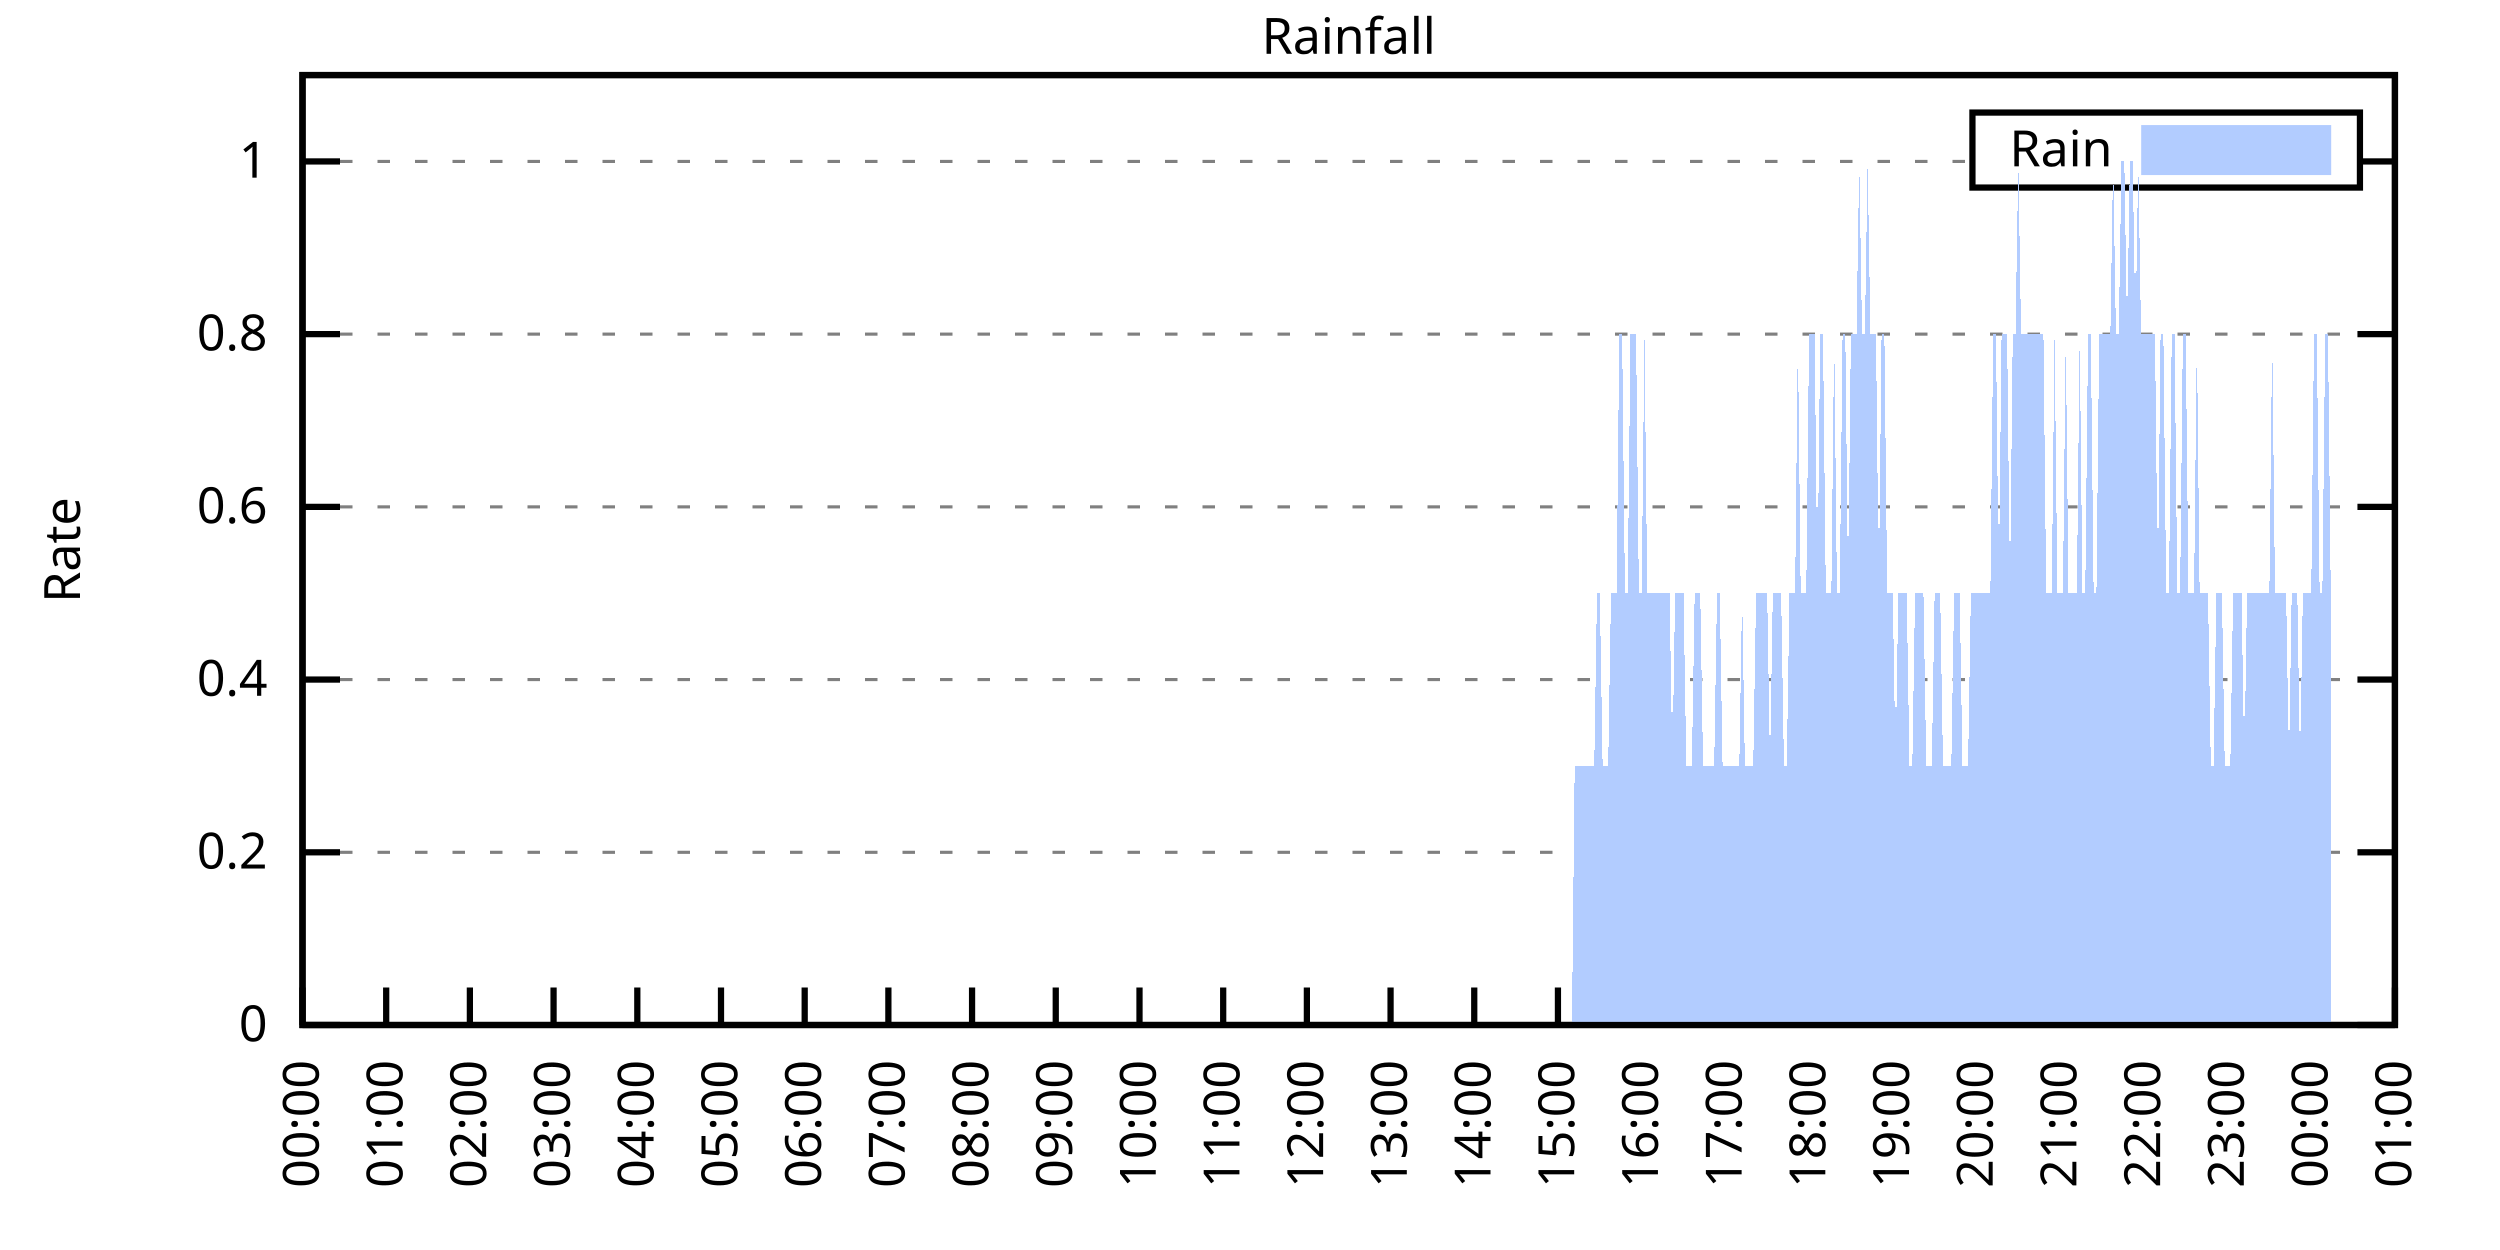
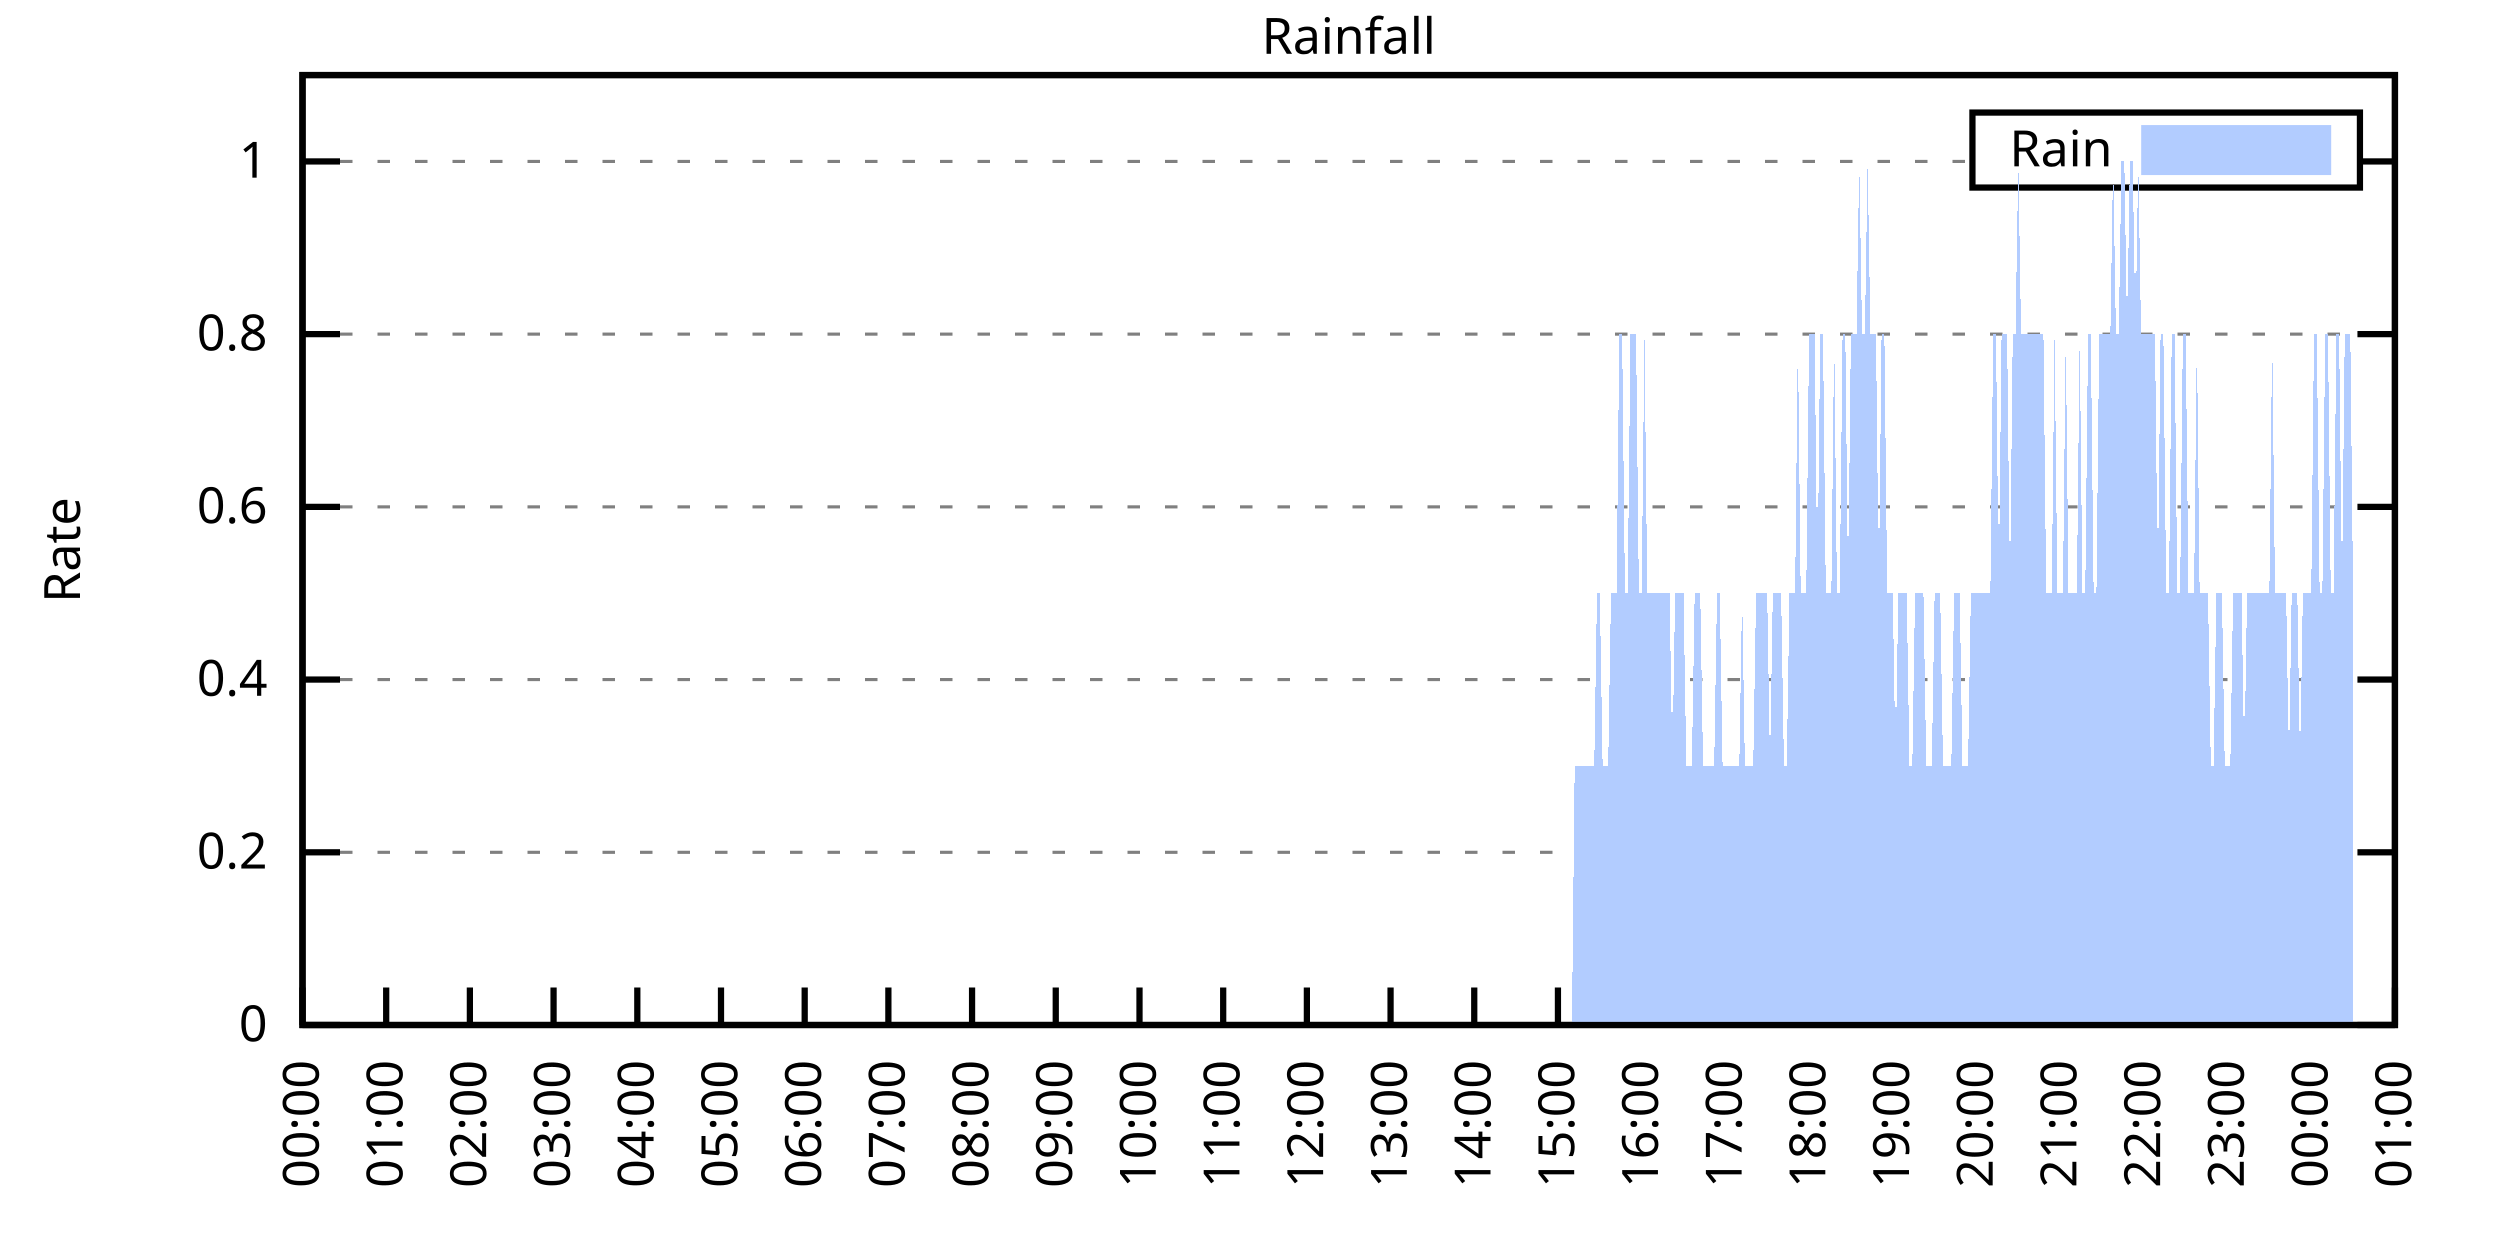
<svg xmlns="http://www.w3.org/2000/svg" xmlns:xlink="http://www.w3.org/1999/xlink" width="400" height="200" viewBox="0 0 400 200">
  <g id="gnuplot_canvas">
    <rect x="0" y="0" width="400" height="200" fill="none" />
    <defs>
      <circle id="gpDot" r="0.5" stroke-width="0.5" stroke="currentColor" />
      <path id="gpPt0" stroke-width="0.333" stroke="currentColor" d="M-1,0 h2 M0,-1 v2" />
      <path id="gpPt1" stroke-width="0.333" stroke="currentColor" d="M-1,-1 L1,1 M1,-1 L-1,1" />
      <path id="gpPt2" stroke-width="0.333" stroke="currentColor" d="M-1,0 L1,0 M0,-1 L0,1 M-1,-1 L1,1 M-1,1 L1,-1" />
      <rect id="gpPt3" stroke-width="0.333" stroke="currentColor" x="-1" y="-1" width="2" height="2" />
      <rect id="gpPt4" stroke-width="0.333" stroke="currentColor" fill="currentColor" x="-1" y="-1" width="2" height="2" />
      <circle id="gpPt5" stroke-width="0.333" stroke="currentColor" cx="0" cy="0" r="1" />
      <use xlink:href="#gpPt5" id="gpPt6" fill="currentColor" stroke="none" />
      <path id="gpPt7" stroke-width="0.333" stroke="currentColor" d="M0,-1.33 L-1.33,0.67 L1.33,0.67 z" />
      <use xlink:href="#gpPt7" id="gpPt8" fill="currentColor" stroke="none" />
      <use xlink:href="#gpPt7" id="gpPt9" stroke="currentColor" transform="rotate(180)" />
      <use xlink:href="#gpPt9" id="gpPt10" fill="currentColor" stroke="none" />
      <use xlink:href="#gpPt3" id="gpPt11" stroke="currentColor" transform="rotate(45)" />
      <use xlink:href="#gpPt11" id="gpPt12" fill="currentColor" stroke="none" />
      <path id="gpPt13" stroke-width="0.333" stroke="currentColor" d="M0,1.330 L1.265,0.411 L0.782,-1.067 L-0.782,-1.076 L-1.265,0.411 z" />
      <use xlink:href="#gpPt13" id="gpPt14" fill="currentColor" stroke="none" />
      <filter id="textbox" filterUnits="objectBoundingBox" x="0" y="0" height="1" width="1">
        <feFlood flood-color="white" flood-opacity="1" result="bgnd" />
        <feComposite in="SourceGraphic" in2="bgnd" operator="atop" />
      </filter>
      <filter id="greybox" filterUnits="objectBoundingBox" x="0" y="0" height="1" width="1">
        <feFlood flood-color="lightgrey" flood-opacity="1" result="grey" />
        <feComposite in="SourceGraphic" in2="grey" operator="atop" />
      </filter>
    </defs>
    <g fill="none" color="white" stroke="currentColor" stroke-width="1.00" stroke-linecap="butt" stroke-linejoin="miter">
</g>
    <g fill="none" color="black" stroke="currentColor" stroke-width="1.00" stroke-linecap="butt" stroke-linejoin="miter">
      <g stroke="none" shape-rendering="crispEdges">
        <polygon fill="rgb(255, 255, 255)" points="48.40,164.00 383.18,164.00 383.18,12.02 48.40,12.02 " />
      </g>
    </g>
    <g fill="none" color="black" stroke="currentColor" stroke-width="1.00" stroke-linecap="butt" stroke-linejoin="miter">
</g>
    <g fill="none" color="black" stroke="black" stroke-width="0.50" stroke-linecap="butt" stroke-linejoin="miter">
</g>
    <g fill="none" color="gray" stroke="currentColor" stroke-width="0.50" stroke-linecap="butt" stroke-linejoin="miter">
      <path stroke="gray" stroke-dasharray="2,4" class="gridline" d="M48.40,164.00 L383.19,164.00  " />
    </g>
    <g fill="none" color="gray" stroke="gray" stroke-width="1.00" stroke-linecap="butt" stroke-linejoin="miter">
</g>
    <g fill="none" color="black" stroke="currentColor" stroke-width="1.00" stroke-linecap="butt" stroke-linejoin="miter">
      <path stroke="black" d="M48.40,164.00 L54.40,164.00 M383.19,164.00 L377.19,164.00  " />
      <g transform="translate(42.80,166.60)" stroke="none" fill="black" font-family="Sans" font-size="8.00" text-anchor="end">
        <text>
          <tspan font-family="Sans"> 0</tspan>
        </text>
      </g>
    </g>
    <g fill="none" color="black" stroke="currentColor" stroke-width="1.00" stroke-linecap="butt" stroke-linejoin="miter">
</g>
    <g fill="none" color="black" stroke="black" stroke-width="0.50" stroke-linecap="butt" stroke-linejoin="miter">
</g>
    <g fill="none" color="gray" stroke="currentColor" stroke-width="0.50" stroke-linecap="butt" stroke-linejoin="miter">
      <path stroke="gray" stroke-dasharray="2,4" class="gridline" d="M48.40,136.37 L383.19,136.37  " />
    </g>
    <g fill="none" color="gray" stroke="gray" stroke-width="1.00" stroke-linecap="butt" stroke-linejoin="miter">
</g>
    <g fill="none" color="black" stroke="currentColor" stroke-width="1.00" stroke-linecap="butt" stroke-linejoin="miter">
      <path stroke="black" d="M48.40,136.37 L54.40,136.37 M383.19,136.37 L377.19,136.37  " />
      <g transform="translate(42.80,138.97)" stroke="none" fill="black" font-family="Sans" font-size="8.00" text-anchor="end">
        <text>
          <tspan font-family="Sans"> 0.2</tspan>
        </text>
      </g>
    </g>
    <g fill="none" color="black" stroke="currentColor" stroke-width="1.00" stroke-linecap="butt" stroke-linejoin="miter">
</g>
    <g fill="none" color="black" stroke="black" stroke-width="0.50" stroke-linecap="butt" stroke-linejoin="miter">
</g>
    <g fill="none" color="gray" stroke="currentColor" stroke-width="0.50" stroke-linecap="butt" stroke-linejoin="miter">
      <path stroke="gray" stroke-dasharray="2,4" class="gridline" d="M48.40,108.73 L383.19,108.73  " />
    </g>
    <g fill="none" color="gray" stroke="gray" stroke-width="1.00" stroke-linecap="butt" stroke-linejoin="miter">
</g>
    <g fill="none" color="black" stroke="currentColor" stroke-width="1.00" stroke-linecap="butt" stroke-linejoin="miter">
      <path stroke="black" d="M48.40,108.73 L54.40,108.73 M383.19,108.73 L377.19,108.73  " />
      <g transform="translate(42.80,111.33)" stroke="none" fill="black" font-family="Sans" font-size="8.00" text-anchor="end">
        <text>
          <tspan font-family="Sans"> 0.4</tspan>
        </text>
      </g>
    </g>
    <g fill="none" color="black" stroke="currentColor" stroke-width="1.00" stroke-linecap="butt" stroke-linejoin="miter">
</g>
    <g fill="none" color="black" stroke="black" stroke-width="0.50" stroke-linecap="butt" stroke-linejoin="miter">
</g>
    <g fill="none" color="gray" stroke="currentColor" stroke-width="0.50" stroke-linecap="butt" stroke-linejoin="miter">
      <path stroke="gray" stroke-dasharray="2,4" class="gridline" d="M48.40,81.10 L383.19,81.10  " />
    </g>
    <g fill="none" color="gray" stroke="gray" stroke-width="1.00" stroke-linecap="butt" stroke-linejoin="miter">
</g>
    <g fill="none" color="black" stroke="currentColor" stroke-width="1.00" stroke-linecap="butt" stroke-linejoin="miter">
      <path stroke="black" d="M48.40,81.10 L54.40,81.10 M383.19,81.10 L377.19,81.10  " />
      <g transform="translate(42.80,83.70)" stroke="none" fill="black" font-family="Sans" font-size="8.00" text-anchor="end">
        <text>
          <tspan font-family="Sans"> 0.6</tspan>
        </text>
      </g>
    </g>
    <g fill="none" color="black" stroke="currentColor" stroke-width="1.00" stroke-linecap="butt" stroke-linejoin="miter">
</g>
    <g fill="none" color="black" stroke="black" stroke-width="0.50" stroke-linecap="butt" stroke-linejoin="miter">
</g>
    <g fill="none" color="gray" stroke="currentColor" stroke-width="0.50" stroke-linecap="butt" stroke-linejoin="miter">
      <path stroke="gray" stroke-dasharray="2,4" class="gridline" d="M48.40,53.46 L383.19,53.46  " />
    </g>
    <g fill="none" color="gray" stroke="gray" stroke-width="1.00" stroke-linecap="butt" stroke-linejoin="miter">
</g>
    <g fill="none" color="black" stroke="currentColor" stroke-width="1.00" stroke-linecap="butt" stroke-linejoin="miter">
      <path stroke="black" d="M48.40,53.46 L54.40,53.46 M383.19,53.46 L377.19,53.46  " />
      <g transform="translate(42.80,56.06)" stroke="none" fill="black" font-family="Sans" font-size="8.00" text-anchor="end">
        <text>
          <tspan font-family="Sans"> 0.8</tspan>
        </text>
      </g>
    </g>
    <g fill="none" color="black" stroke="currentColor" stroke-width="1.00" stroke-linecap="butt" stroke-linejoin="miter">
</g>
    <g fill="none" color="black" stroke="black" stroke-width="0.50" stroke-linecap="butt" stroke-linejoin="miter">
</g>
    <g fill="none" color="gray" stroke="currentColor" stroke-width="0.50" stroke-linecap="butt" stroke-linejoin="miter">
      <path stroke="gray" stroke-dasharray="2,4" class="gridline" d="M48.40,25.83 L315.59,25.83 M377.59,25.83 L383.19,25.83  " />
    </g>
    <g fill="none" color="gray" stroke="gray" stroke-width="1.00" stroke-linecap="butt" stroke-linejoin="miter">
</g>
    <g fill="none" color="black" stroke="currentColor" stroke-width="1.00" stroke-linecap="butt" stroke-linejoin="miter">
      <path stroke="black" d="M48.40,25.83 L54.40,25.83 M383.19,25.83 L377.19,25.83  " />
      <g transform="translate(42.80,28.43)" stroke="none" fill="black" font-family="Sans" font-size="8.00" text-anchor="end">
        <text>
          <tspan font-family="Sans"> 1</tspan>
        </text>
      </g>
    </g>
    <g fill="none" color="black" stroke="currentColor" stroke-width="1.00" stroke-linecap="butt" stroke-linejoin="miter">
      <path stroke="black" d="M48.40,164.00 L48.40,158.00  " />
      <g transform="translate(51.00,169.60) rotate(270.00)" stroke="none" fill="black" font-family="Sans" font-size="8.00" text-anchor="end">
        <text>
          <tspan font-family="Sans">00:00</tspan>
        </text>
      </g>
    </g>
    <g fill="none" color="black" stroke="currentColor" stroke-width="1.00" stroke-linecap="butt" stroke-linejoin="miter">
      <path stroke="black" d="M61.79,164.00 L61.79,158.00  " />
      <g transform="translate(64.39,169.60) rotate(270.00)" stroke="none" fill="black" font-family="Sans" font-size="8.00" text-anchor="end">
        <text>
          <tspan font-family="Sans">01:00</tspan>
        </text>
      </g>
    </g>
    <g fill="none" color="black" stroke="currentColor" stroke-width="1.00" stroke-linecap="butt" stroke-linejoin="miter">
      <path stroke="black" d="M75.18,164.00 L75.18,158.00  " />
      <g transform="translate(77.78,169.60) rotate(270.00)" stroke="none" fill="black" font-family="Sans" font-size="8.00" text-anchor="end">
        <text>
          <tspan font-family="Sans">02:00</tspan>
        </text>
      </g>
    </g>
    <g fill="none" color="black" stroke="currentColor" stroke-width="1.00" stroke-linecap="butt" stroke-linejoin="miter">
      <path stroke="black" d="M88.57,164.00 L88.57,158.00  " />
      <g transform="translate(91.17,169.60) rotate(270.00)" stroke="none" fill="black" font-family="Sans" font-size="8.00" text-anchor="end">
        <text>
          <tspan font-family="Sans">03:00</tspan>
        </text>
      </g>
    </g>
    <g fill="none" color="black" stroke="currentColor" stroke-width="1.00" stroke-linecap="butt" stroke-linejoin="miter">
      <path stroke="black" d="M101.97,164.00 L101.97,158.00  " />
      <g transform="translate(104.57,169.60) rotate(270.00)" stroke="none" fill="black" font-family="Sans" font-size="8.00" text-anchor="end">
        <text>
          <tspan font-family="Sans">04:00</tspan>
        </text>
      </g>
    </g>
    <g fill="none" color="black" stroke="currentColor" stroke-width="1.00" stroke-linecap="butt" stroke-linejoin="miter">
      <path stroke="black" d="M115.36,164.00 L115.36,158.00  " />
      <g transform="translate(117.96,169.60) rotate(270.00)" stroke="none" fill="black" font-family="Sans" font-size="8.00" text-anchor="end">
        <text>
          <tspan font-family="Sans">05:00</tspan>
        </text>
      </g>
    </g>
    <g fill="none" color="black" stroke="currentColor" stroke-width="1.00" stroke-linecap="butt" stroke-linejoin="miter">
      <path stroke="black" d="M128.75,164.00 L128.75,158.00  " />
      <g transform="translate(131.35,169.60) rotate(270.00)" stroke="none" fill="black" font-family="Sans" font-size="8.00" text-anchor="end">
        <text>
          <tspan font-family="Sans">06:00</tspan>
        </text>
      </g>
    </g>
    <g fill="none" color="black" stroke="currentColor" stroke-width="1.00" stroke-linecap="butt" stroke-linejoin="miter">
      <path stroke="black" d="M142.14,164.00 L142.14,158.00  " />
      <g transform="translate(144.74,169.60) rotate(270.00)" stroke="none" fill="black" font-family="Sans" font-size="8.00" text-anchor="end">
        <text>
          <tspan font-family="Sans">07:00</tspan>
        </text>
      </g>
    </g>
    <g fill="none" color="black" stroke="currentColor" stroke-width="1.00" stroke-linecap="butt" stroke-linejoin="miter">
      <path stroke="black" d="M155.53,164.00 L155.53,158.00  " />
      <g transform="translate(158.13,169.60) rotate(270.00)" stroke="none" fill="black" font-family="Sans" font-size="8.00" text-anchor="end">
        <text>
          <tspan font-family="Sans">08:00</tspan>
        </text>
      </g>
    </g>
    <g fill="none" color="black" stroke="currentColor" stroke-width="1.00" stroke-linecap="butt" stroke-linejoin="miter">
      <path stroke="black" d="M168.92,164.00 L168.92,158.00  " />
      <g transform="translate(171.52,169.60) rotate(270.00)" stroke="none" fill="black" font-family="Sans" font-size="8.00" text-anchor="end">
        <text>
          <tspan font-family="Sans">09:00</tspan>
        </text>
      </g>
    </g>
    <g fill="none" color="black" stroke="currentColor" stroke-width="1.00" stroke-linecap="butt" stroke-linejoin="miter">
      <path stroke="black" d="M182.32,164.00 L182.32,158.00  " />
      <g transform="translate(184.92,169.60) rotate(270.00)" stroke="none" fill="black" font-family="Sans" font-size="8.00" text-anchor="end">
        <text>
          <tspan font-family="Sans">10:00</tspan>
        </text>
      </g>
    </g>
    <g fill="none" color="black" stroke="currentColor" stroke-width="1.00" stroke-linecap="butt" stroke-linejoin="miter">
      <path stroke="black" d="M195.71,164.00 L195.71,158.00  " />
      <g transform="translate(198.31,169.60) rotate(270.00)" stroke="none" fill="black" font-family="Sans" font-size="8.00" text-anchor="end">
        <text>
          <tspan font-family="Sans">11:00</tspan>
        </text>
      </g>
    </g>
    <g fill="none" color="black" stroke="currentColor" stroke-width="1.00" stroke-linecap="butt" stroke-linejoin="miter">
      <path stroke="black" d="M209.10,164.00 L209.10,158.00  " />
      <g transform="translate(211.70,169.60) rotate(270.00)" stroke="none" fill="black" font-family="Sans" font-size="8.00" text-anchor="end">
        <text>
          <tspan font-family="Sans">12:00</tspan>
        </text>
      </g>
    </g>
    <g fill="none" color="black" stroke="currentColor" stroke-width="1.00" stroke-linecap="butt" stroke-linejoin="miter">
      <path stroke="black" d="M222.49,164.00 L222.49,158.00  " />
      <g transform="translate(225.09,169.60) rotate(270.00)" stroke="none" fill="black" font-family="Sans" font-size="8.00" text-anchor="end">
        <text>
          <tspan font-family="Sans">13:00</tspan>
        </text>
      </g>
    </g>
    <g fill="none" color="black" stroke="currentColor" stroke-width="1.00" stroke-linecap="butt" stroke-linejoin="miter">
      <path stroke="black" d="M235.88,164.00 L235.88,158.00  " />
      <g transform="translate(238.48,169.60) rotate(270.00)" stroke="none" fill="black" font-family="Sans" font-size="8.00" text-anchor="end">
        <text>
          <tspan font-family="Sans">14:00</tspan>
        </text>
      </g>
    </g>
    <g fill="none" color="black" stroke="currentColor" stroke-width="1.00" stroke-linecap="butt" stroke-linejoin="miter">
      <path stroke="black" d="M249.27,164.00 L249.27,158.00  " />
      <g transform="translate(251.87,169.60) rotate(270.00)" stroke="none" fill="black" font-family="Sans" font-size="8.00" text-anchor="end">
        <text>
          <tspan font-family="Sans">15:00</tspan>
        </text>
      </g>
    </g>
    <g fill="none" color="black" stroke="currentColor" stroke-width="1.00" stroke-linecap="butt" stroke-linejoin="miter">
      <path stroke="black" d="M262.67,164.00 L262.67,158.00  " />
      <g transform="translate(265.27,169.60) rotate(270.00)" stroke="none" fill="black" font-family="Sans" font-size="8.00" text-anchor="end">
        <text>
          <tspan font-family="Sans">16:00</tspan>
        </text>
      </g>
    </g>
    <g fill="none" color="black" stroke="currentColor" stroke-width="1.00" stroke-linecap="butt" stroke-linejoin="miter">
      <path stroke="black" d="M276.06,164.00 L276.06,158.00  " />
      <g transform="translate(278.66,169.60) rotate(270.00)" stroke="none" fill="black" font-family="Sans" font-size="8.00" text-anchor="end">
        <text>
          <tspan font-family="Sans">17:00</tspan>
        </text>
      </g>
    </g>
    <g fill="none" color="black" stroke="currentColor" stroke-width="1.00" stroke-linecap="butt" stroke-linejoin="miter">
      <path stroke="black" d="M289.45,164.00 L289.45,158.00  " />
      <g transform="translate(292.05,169.60) rotate(270.00)" stroke="none" fill="black" font-family="Sans" font-size="8.00" text-anchor="end">
        <text>
          <tspan font-family="Sans">18:00</tspan>
        </text>
      </g>
    </g>
    <g fill="none" color="black" stroke="currentColor" stroke-width="1.00" stroke-linecap="butt" stroke-linejoin="miter">
      <path stroke="black" d="M302.84,164.00 L302.84,158.00  " />
      <g transform="translate(305.44,169.60) rotate(270.00)" stroke="none" fill="black" font-family="Sans" font-size="8.00" text-anchor="end">
        <text>
          <tspan font-family="Sans">19:00</tspan>
        </text>
      </g>
    </g>
    <g fill="none" color="black" stroke="currentColor" stroke-width="1.00" stroke-linecap="butt" stroke-linejoin="miter">
      <path stroke="black" d="M316.23,164.00 L316.23,158.00  " />
      <g transform="translate(318.83,169.60) rotate(270.00)" stroke="none" fill="black" font-family="Sans" font-size="8.00" text-anchor="end">
        <text>
          <tspan font-family="Sans">20:00</tspan>
        </text>
      </g>
    </g>
    <g fill="none" color="black" stroke="currentColor" stroke-width="1.00" stroke-linecap="butt" stroke-linejoin="miter">
      <path stroke="black" d="M329.62,164.00 L329.62,158.00  " />
      <g transform="translate(332.22,169.60) rotate(270.00)" stroke="none" fill="black" font-family="Sans" font-size="8.00" text-anchor="end">
        <text>
          <tspan font-family="Sans">21:00</tspan>
        </text>
      </g>
    </g>
    <g fill="none" color="black" stroke="currentColor" stroke-width="1.00" stroke-linecap="butt" stroke-linejoin="miter">
      <path stroke="black" d="M343.02,164.00 L343.02,158.00  " />
      <g transform="translate(345.62,169.60) rotate(270.00)" stroke="none" fill="black" font-family="Sans" font-size="8.00" text-anchor="end">
        <text>
          <tspan font-family="Sans">22:00</tspan>
        </text>
      </g>
    </g>
    <g fill="none" color="black" stroke="currentColor" stroke-width="1.00" stroke-linecap="butt" stroke-linejoin="miter">
      <path stroke="black" d="M356.41,164.00 L356.41,158.00  " />
      <g transform="translate(359.01,169.60) rotate(270.00)" stroke="none" fill="black" font-family="Sans" font-size="8.00" text-anchor="end">
        <text>
          <tspan font-family="Sans">23:00</tspan>
        </text>
      </g>
    </g>
    <g fill="none" color="black" stroke="currentColor" stroke-width="1.00" stroke-linecap="butt" stroke-linejoin="miter">
      <path stroke="black" d="M369.80,164.00 L369.80,158.00  " />
      <g transform="translate(372.40,169.60) rotate(270.00)" stroke="none" fill="black" font-family="Sans" font-size="8.00" text-anchor="end">
        <text>
          <tspan font-family="Sans">00:00</tspan>
        </text>
      </g>
    </g>
    <g fill="none" color="black" stroke="currentColor" stroke-width="1.00" stroke-linecap="butt" stroke-linejoin="miter">
      <path stroke="black" d="M383.19,164.00 L383.19,158.00  " />
      <g transform="translate(385.79,169.60) rotate(270.00)" stroke="none" fill="black" font-family="Sans" font-size="8.00" text-anchor="end">
        <text>
          <tspan font-family="Sans">01:00</tspan>
        </text>
      </g>
    </g>
    <g fill="none" color="black" stroke="currentColor" stroke-width="1.00" stroke-linecap="butt" stroke-linejoin="miter">
</g>
    <g fill="none" color="black" stroke="currentColor" stroke-width="1.00" stroke-linecap="butt" stroke-linejoin="miter">
      <path stroke="black" d="M48.40,12.01 L48.40,164.00 L383.19,164.00 L383.19,12.01 L48.40,12.01 Z  " />
    </g>
    <g fill="none" color="black" stroke="currentColor" stroke-width="1.00" stroke-linecap="butt" stroke-linejoin="miter">
</g>
    <g fill="none" color="black" stroke="currentColor" stroke-width="1.00" stroke-linecap="butt" stroke-linejoin="miter">
      <path stroke="black" d="M315.59,30.01 L315.59,18.01 L377.59,18.01 L377.59,30.01 L315.59,30.01 Z  " />
    </g>
    <g id="Rainfall_plot_1">
      <g fill="none" color="white" stroke="black" stroke-width="2.00" stroke-linecap="butt" stroke-linejoin="miter">
</g>
      <g fill="none" color="black" stroke="currentColor" stroke-width="2.00" stroke-linecap="butt" stroke-linejoin="miter">
        <g transform="translate(337.99,26.61)" stroke="none" fill="black" font-family="Sans" font-size="8.00" text-anchor="end">
          <text>
            <tspan font-family="Sans">Rain</tspan>
          </text>
        </g>
      </g>
      <g fill="none" color="black" stroke="currentColor" stroke-width="2.00" stroke-linecap="butt" stroke-linejoin="miter">
        <g stroke="none" shape-rendering="crispEdges">
          <polygon fill="rgb(178, 204, 255)" points="343.59,27.01 371.99,27.01 371.99,21.01 343.59,21.01 " />
        </g>
        <path stroke="rgb(178, 204, 255)" d="M343.59,27.01 L371.99,27.01 L371.99,21.01 L343.59,21.01 L343.59,27.01 Z  " />
      </g>
      <g fill="none" color="black" stroke="currentColor" stroke-width="2.00" stroke-linecap="butt" stroke-linejoin="miter">
        <g stroke="none" shape-rendering="crispEdges">
-           <polygon fill="rgb(178, 204, 255)" points="51.97,164.00 52.42,164.00 52.86,164.00 53.31,164.00 53.76,164.00 54.20,164.00 54.65,164.00 55.10,164.00 55.54,164.00 55.99,164.00 56.43,164.00 56.88,164.00 57.33,164.00 57.77,164.00 58.22,164.00 58.67,164.00 59.11,164.00 59.56,164.00 60.01,164.00 60.45,164.00 60.90,164.00 61.35,164.00 61.79,164.00 62.24,164.00 62.68,164.00 63.13,164.00 63.58,164.00 64.02,164.00 64.47,164.00 64.92,164.00 65.36,164.00 65.81,164.00 66.26,164.00 66.70,164.00 67.15,164.00 67.59,164.00 68.04,164.00 68.49,164.00 68.93,164.00 69.38,164.00 69.83,164.00 70.27,164.00 70.72,164.00 71.17,164.00 71.61,164.00 72.06,164.00 72.50,164.00 72.95,164.00 73.40,164.00 73.84,164.00 74.29,164.00 74.74,164.00 75.18,164.00 75.63,164.00 76.08,164.00 76.52,164.00 76.97,164.00 77.42,164.00 77.86,164.00 78.31,164.00 78.75,164.00 79.20,164.00 79.65,164.00 80.09,164.00 80.54,164.00 80.99,164.00 81.43,164.00 81.88,164.00 82.33,164.00 82.77,164.00 83.22,164.00 83.66,164.00 84.11,164.00 84.56,164.00 85.00,164.00 85.45,164.00 85.90,164.00 86.34,164.00 86.79,164.00 87.24,164.00 87.68,164.00 88.13,164.00 88.57,164.00 89.02,164.00 89.47,164.00 89.91,164.00 90.36,164.00 90.81,164.00 91.25,164.00 91.70,164.00 92.15,164.00 92.59,164.00 93.04,164.00 93.49,164.00 93.93,164.00 94.38,164.00 94.82,164.00 95.27,164.00 95.72,164.00 96.16,164.00 96.61,164.00 97.06,164.00 97.50,164.00 97.95,164.00 98.40,164.00 98.84,164.00 99.29,164.00 99.73,164.00 100.18,164.00 100.63,164.00 101.07,164.00 101.52,164.00 101.97,164.00 102.41,164.00 102.86,164.00 103.31,164.00 103.75,164.00 104.20,164.00 104.64,164.00 105.09,164.00 105.54,164.00 105.98,164.00 106.43,164.00 106.88,164.00 107.32,164.00 107.77,164.00 108.22,164.00 108.66,164.00 109.11,164.00 109.55,164.00 110.00,164.00 110.45,164.00 110.89,164.00 111.34,164.00 111.79,164.00 112.23,164.00 112.68,164.00 113.13,164.00 113.57,164.00 114.02,164.00 114.47,164.00 114.91,164.00 115.36,164.00 115.80,164.00 116.25,164.00 116.70,164.00 117.14,164.00 117.59,164.00 118.04,164.00 118.48,164.00 118.93,164.00 119.38,164.00 119.82,164.00 120.27,164.00 120.71,164.00 121.16,164.00 121.61,164.00 122.05,164.00 122.50,164.00 122.95,164.00 123.39,164.00 123.84,164.00 124.29,164.00 124.73,164.00 125.18,164.00 125.62,164.00 126.07,164.00 126.52,164.00 126.96,164.00 127.41,164.00 127.86,164.00 128.30,164.00 128.75,164.00 129.20,164.00 129.64,164.00 130.09,164.00 130.54,164.00 130.98,164.00 131.43,164.00 131.87,164.00 132.32,164.00 132.77,164.00 133.21,164.00 133.66,164.00 134.11,164.00 134.55,164.00 135.00,164.00 135.45,164.00 135.89,164.00 136.34,164.00 136.78,164.00 137.23,164.00 137.68,164.00 138.12,164.00 138.57,164.00 139.02,164.00 139.46,164.00 139.91,164.00 140.36,164.00 140.80,164.00 141.25,164.00 141.69,164.00 142.14,164.00 142.59,164.00 143.03,164.00 143.48,164.00 143.93,164.00 144.37,164.00 144.82,164.00 145.27,164.00 145.71,164.00 146.16,164.00 146.61,164.00 147.05,164.00 147.50,164.00 147.94,164.00 148.39,164.00 148.84,164.00 149.28,164.00 149.73,164.00 150.18,164.00 150.62,164.00 151.07,164.00 151.52,164.00 151.96,164.00 152.41,164.00 152.85,164.00 153.30,164.00 153.75,164.00 154.19,164.00 154.64,164.00 155.09,164.00 155.53,164.00 155.98,164.00 156.43,164.00 156.87,164.00 157.32,164.00 157.76,164.00 158.21,164.00 158.66,164.00 159.10,164.00 159.55,164.00 160.00,164.00 160.44,164.00 160.89,164.00 161.34,164.00 161.78,164.00 162.23,164.00 162.67,164.00 163.12,164.00 163.57,164.00 164.01,164.00 164.46,164.00 164.91,164.00 165.35,164.00 165.80,164.00 166.25,164.00 166.69,164.00 167.14,164.00 167.59,164.00 168.03,164.00 168.48,164.00 168.92,164.00 169.37,164.00 169.82,164.00 170.26,164.00 170.71,164.00 171.16,164.00 171.60,164.00 172.05,164.00 172.50,164.00 172.94,164.00 173.39,164.00 173.83,164.00 174.28,164.00 174.73,164.00 175.17,164.00 175.62,164.00 176.07,164.00 176.51,164.00 176.96,164.00 177.41,164.00 177.85,164.00 178.30,164.00 178.74,164.00 179.19,164.00 179.64,164.00 180.08,164.00 180.53,164.00 180.98,164.00 181.42,164.00 181.87,164.00 182.32,164.00 182.76,164.00 183.21,164.00 183.66,164.00 184.10,164.00 184.55,164.00 184.99,164.00 185.44,164.00 185.89,164.00 186.33,164.00 186.78,164.00 187.23,164.00 187.67,164.00 188.12,164.00 188.57,164.00 189.01,164.00 189.46,164.00 189.90,164.00 190.35,164.00 190.80,164.00 191.24,164.00 191.69,164.00 192.14,164.00 192.58,164.00 193.03,164.00 193.48,164.00 193.92,164.00 194.37,164.00 194.81,164.00 195.26,164.00 195.71,164.00 196.15,164.00 196.60,164.00 197.05,164.00 197.49,164.00 197.94,164.00 198.39,164.00 198.83,164.00 199.28,164.00 199.73,164.00 200.17,164.00 200.62,164.00 201.06,164.00 201.51,164.00 201.96,164.00 202.40,164.00 202.85,164.00 203.30,164.00 203.74,164.00 204.19,164.00 204.64,164.00 205.08,164.00 205.53,164.00 205.97,164.00 206.42,164.00 206.87,164.00 207.31,164.00 207.76,164.00 208.21,164.00 208.65,164.00 209.10,164.00 209.55,164.00 209.99,164.00 210.44,164.00 210.88,164.00 211.33,164.00 211.78,164.00 212.22,164.00 212.67,164.00 213.12,164.00 213.56,164.00 214.01,164.00 214.46,164.00 214.90,164.00 215.35,164.00 215.80,164.00 216.24,164.00 216.69,164.00 217.13,164.00 217.58,164.00 218.03,164.00 218.47,164.00 218.92,164.00 219.37,164.00 219.81,164.00 220.26,164.00 220.71,164.00 221.15,164.00 221.60,164.00 222.04,164.00 222.49,164.00 222.94,164.00 223.38,164.00 223.83,164.00 224.28,164.00 224.72,164.00 225.17,164.00 225.62,164.00 226.06,164.00 226.51,164.00 226.95,164.00 227.40,164.00 227.85,164.00 228.29,164.00 228.74,164.00 229.19,164.00 229.63,164.00 230.08,164.00 230.53,164.00 230.97,164.00 231.42,164.00 231.86,164.00 232.31,164.00 232.76,164.00 233.20,164.00 233.65,164.00 234.10,164.00 234.54,164.00 234.99,164.00 235.44,164.00 235.88,164.00 236.33,164.00 236.78,164.00 237.22,164.00 237.67,164.00 238.11,164.00 238.56,164.00 239.01,164.00 239.45,164.00 239.90,164.00 240.35,164.00 240.79,164.00 241.24,164.00 241.69,164.00 242.13,164.00 242.58,164.00 243.02,164.00 243.47,164.00 243.92,164.00 244.36,164.00 244.81,164.00 245.26,164.00 245.70,164.00 246.15,164.00 246.60,164.00 247.04,164.00 247.49,164.00 247.93,164.00 248.38,164.00 248.83,164.00 249.27,164.00 249.72,164.00 250.17,164.00 250.61,164.00 251.06,164.00 251.51,164.00 251.95,122.55 252.40,122.55 252.85,122.55 253.29,122.55 253.74,122.55 254.18,122.55 254.63,122.55 255.08,122.55 255.52,94.91 255.97,94.91 256.42,122.55 256.86,122.55 257.31,122.55 257.76,94.91 258.20,94.91 258.65,94.91 259.09,53.46 259.54,53.46 259.99,94.91 260.43,94.91 260.88,53.46 261.33,53.46 261.77,53.46 262.22,94.91 262.67,94.91 263.11,53.46 263.56,94.91 264.00,94.91 264.45,94.91 264.90,94.91 265.34,94.91 265.79,94.91 266.24,94.91 266.68,94.91 267.13,94.91 267.58,122.55 268.02,94.91 268.47,94.91 268.92,94.91 269.36,94.91 269.81,122.55 270.25,122.55 270.70,122.55 271.15,94.91 271.59,94.91 272.04,94.91 272.49,122.55 272.93,122.55 273.38,122.55 273.83,122.55 274.27,122.55 274.72,94.91 275.16,94.91 275.61,122.55 276.06,122.55 276.50,122.55 276.95,122.55 277.40,122.55 277.84,122.55 278.29,122.55 278.74,94.91 279.18,122.55 279.63,122.55 280.07,122.55 280.52,122.55 280.97,94.91 281.41,94.91 281.86,94.91 282.31,94.91 282.75,94.91 283.20,122.55 283.65,94.91 284.09,94.91 284.54,94.91 284.98,94.91 285.43,122.55 285.88,122.55 286.32,94.91 286.77,94.91 287.22,94.91 287.66,53.46 288.11,94.91 288.56,94.91 289.00,94.91 289.45,53.46 289.90,53.46 290.34,53.46 290.79,94.91 291.23,53.46 291.68,53.46 292.13,94.91 292.57,94.91 293.02,94.91 293.47,53.46 293.91,94.91 294.36,94.91 294.81,53.46 295.25,53.46 295.70,94.91 296.14,53.46 296.59,53.46 297.04,53.46 297.48,25.83 297.93,53.46 298.38,53.46 298.82,25.83 299.27,53.46 299.72,53.46 300.16,53.46 300.61,94.91 301.05,53.46 301.50,53.46 301.95,94.91 302.39,94.91 302.84,94.91 303.29,122.55 303.73,94.91 304.18,94.91 304.63,94.91 305.07,94.91 305.52,122.55 305.97,122.55 306.41,94.91 306.86,94.91 307.30,94.91 307.75,94.91 308.20,122.55 308.64,122.55 309.09,122.55 309.54,94.91 309.98,94.91 310.43,94.91 310.88,122.55 311.32,122.55 311.77,122.55 312.21,122.55 312.66,94.91 313.11,94.91 313.55,94.91 314.00,122.55 314.45,122.55 314.89,122.55 315.34,94.91 315.79,94.91 316.23,94.91 316.68,94.91 317.12,94.91 317.57,94.91 318.02,94.91 318.46,94.91 318.91,53.46 319.36,53.46 319.80,94.91 320.25,53.46 320.70,53.46 321.14,53.46 321.59,94.91 322.04,53.46 322.48,53.46 322.93,25.83 323.37,53.46 323.82,53.46 324.27,53.46 324.71,53.46 325.16,53.46 325.61,53.46 326.05,53.46 326.50,53.46 326.95,53.46 327.39,94.91 327.84,94.91 328.28,94.91 328.73,53.46 329.18,94.91 329.62,94.91 330.07,94.91 330.52,53.46 330.96,94.91 331.41,94.91 331.86,94.91 332.30,94.91 332.75,53.46 333.19,94.91 333.64,94.91 334.09,53.46 334.53,53.46 334.98,94.91 335.43,94.91 335.87,53.46 336.32,53.46 336.77,53.46 337.21,53.46 337.66,53.46 338.10,25.83 338.55,53.46 339.00,53.46 339.44,25.83 339.89,25.83 340.34,53.46 340.78,25.83 341.23,25.83 341.68,53.46 342.12,25.83 342.57,53.46 343.02,53.46 343.46,53.46 343.91,53.46 344.35,53.46 344.80,53.46 345.25,94.91 345.69,53.46 346.14,53.46 346.59,94.91 347.03,94.91 347.48,53.46 347.93,53.46 348.37,94.91 348.82,94.91 349.26,53.46 349.71,53.46 350.16,94.91 350.60,94.91 351.05,94.91 351.50,53.46 351.94,94.91 352.39,94.91 352.84,94.91 353.28,94.91 353.73,122.55 354.17,122.55 354.62,94.91 355.07,94.91 355.51,94.91 355.96,122.55 356.41,122.55 356.85,122.55 357.30,94.91 357.75,94.91 358.19,94.91 358.64,94.91 359.09,122.55 359.53,94.91 359.98,94.91 360.42,94.91 360.87,94.91 361.32,94.91 361.76,94.91 362.21,94.91 362.66,94.91 363.10,94.91 363.55,53.46 364.00,94.91 364.44,94.91 364.89,94.91 365.33,94.91 365.78,94.91 366.23,122.55 366.67,94.91 367.12,94.91 367.57,94.91 368.01,122.55 368.46,94.91 368.91,94.91 369.35,94.91 369.80,94.91 370.24,53.46 370.69,53.46 371.14,94.91 371.58,94.91 372.03,53.46 372.48,53.46 372.92,94.91 372.92,164.00 51.97,164.00 " />
+           <polygon fill="rgb(178, 204, 255)" points="55.54,164.00 55.99,164.00 56.43,164.00 56.88,164.00 57.33,164.00 57.77,164.00 58.22,164.00 58.67,164.00 59.11,164.00 59.56,164.00 60.01,164.00 60.45,164.00 60.90,164.00 61.35,164.00 61.79,164.00 62.24,164.00 62.68,164.00 63.13,164.00 63.58,164.00 64.02,164.00 64.47,164.00 64.92,164.00 65.36,164.00 65.81,164.00 66.26,164.00 66.70,164.00 67.15,164.00 67.59,164.00 68.04,164.00 68.49,164.00 68.93,164.00 69.38,164.00 69.83,164.00 70.27,164.00 70.72,164.00 71.17,164.00 71.61,164.00 72.06,164.00 72.50,164.00 72.95,164.00 73.40,164.00 73.84,164.00 74.29,164.00 74.74,164.00 75.18,164.00 75.63,164.00 76.08,164.00 76.52,164.00 76.97,164.00 77.42,164.00 77.86,164.00 78.31,164.00 78.75,164.00 79.20,164.00 79.65,164.00 80.09,164.00 80.54,164.00 80.99,164.00 81.43,164.00 81.88,164.00 82.33,164.00 82.77,164.00 83.22,164.00 83.66,164.00 84.11,164.00 84.56,164.00 85.00,164.00 85.45,164.00 85.90,164.00 86.34,164.00 86.79,164.00 87.24,164.00 87.68,164.00 88.13,164.00 88.57,164.00 89.02,164.00 89.47,164.00 89.91,164.00 90.36,164.00 90.81,164.00 91.25,164.00 91.70,164.00 92.15,164.00 92.59,164.00 93.04,164.00 93.49,164.00 93.93,164.00 94.38,164.00 94.82,164.00 95.27,164.00 95.72,164.00 96.16,164.00 96.61,164.00 97.06,164.00 97.50,164.00 97.95,164.00 98.40,164.00 98.84,164.00 99.29,164.00 99.73,164.00 100.18,164.00 100.63,164.00 101.07,164.00 101.52,164.00 101.97,164.00 102.41,164.00 102.86,164.00 103.31,164.00 103.75,164.00 104.20,164.00 104.64,164.00 105.09,164.00 105.54,164.00 105.98,164.00 106.43,164.00 106.88,164.00 107.32,164.00 107.77,164.00 108.22,164.00 108.66,164.00 109.11,164.00 109.55,164.00 110.00,164.00 110.45,164.00 110.89,164.00 111.34,164.00 111.79,164.00 112.23,164.00 112.68,164.00 113.13,164.00 113.57,164.00 114.02,164.00 114.47,164.00 114.91,164.00 115.36,164.00 115.80,164.00 116.25,164.00 116.70,164.00 117.14,164.00 117.59,164.00 118.04,164.00 118.48,164.00 118.93,164.00 119.38,164.00 119.82,164.00 120.27,164.00 120.71,164.00 121.16,164.00 121.61,164.00 122.05,164.00 122.50,164.00 122.95,164.00 123.39,164.00 123.84,164.00 124.29,164.00 124.73,164.00 125.18,164.00 125.62,164.00 126.07,164.00 126.52,164.00 126.96,164.00 127.41,164.00 127.86,164.00 128.30,164.00 128.75,164.00 129.20,164.00 129.64,164.00 130.09,164.00 130.54,164.00 130.98,164.00 131.43,164.00 131.87,164.00 132.32,164.00 132.77,164.00 133.21,164.00 133.66,164.00 134.11,164.00 134.55,164.00 135.00,164.00 135.45,164.00 135.89,164.00 136.34,164.00 136.78,164.00 137.23,164.00 137.68,164.00 138.12,164.00 138.57,164.00 139.02,164.00 139.46,164.00 139.91,164.00 140.36,164.00 140.80,164.00 141.25,164.00 141.69,164.00 142.14,164.00 142.59,164.00 143.03,164.00 143.48,164.00 143.93,164.00 144.37,164.00 144.82,164.00 145.27,164.00 145.71,164.00 146.16,164.00 146.61,164.00 147.05,164.00 147.50,164.00 147.94,164.00 148.39,164.00 148.84,164.00 149.28,164.00 149.73,164.00 150.18,164.00 150.62,164.00 151.07,164.00 151.52,164.00 151.96,164.00 152.41,164.00 152.85,164.00 153.30,164.00 153.75,164.00 154.19,164.00 154.64,164.00 155.09,164.00 155.53,164.00 155.98,164.00 156.43,164.00 156.87,164.00 157.32,164.00 157.76,164.00 158.21,164.00 158.66,164.00 159.10,164.00 159.55,164.00 160.00,164.00 160.44,164.00 160.89,164.00 161.34,164.00 161.78,164.00 162.23,164.00 162.67,164.00 163.12,164.00 163.57,164.00 164.01,164.00 164.46,164.00 164.91,164.00 165.35,164.00 165.80,164.00 166.25,164.00 166.69,164.00 167.14,164.00 167.59,164.00 168.03,164.00 168.48,164.00 168.92,164.00 169.37,164.00 169.82,164.00 170.26,164.00 170.71,164.00 171.16,164.00 171.60,164.00 172.05,164.00 172.50,164.00 172.94,164.00 173.39,164.00 173.83,164.00 174.28,164.00 174.73,164.00 175.17,164.00 175.62,164.00 176.07,164.00 176.51,164.00 176.96,164.00 177.41,164.00 177.85,164.00 178.30,164.00 178.74,164.00 179.19,164.00 179.64,164.00 180.08,164.00 180.53,164.00 180.98,164.00 181.42,164.00 181.87,164.00 182.32,164.00 182.76,164.00 183.21,164.00 183.66,164.00 184.10,164.00 184.55,164.00 184.99,164.00 185.44,164.00 185.89,164.00 186.33,164.00 186.78,164.00 187.23,164.00 187.67,164.00 188.12,164.00 188.57,164.00 189.01,164.00 189.46,164.00 189.90,164.00 190.35,164.00 190.80,164.00 191.24,164.00 191.69,164.00 192.14,164.00 192.58,164.00 193.03,164.00 193.48,164.00 193.92,164.00 194.37,164.00 194.81,164.00 195.26,164.00 195.71,164.00 196.15,164.00 196.60,164.00 197.05,164.00 197.49,164.00 197.94,164.00 198.39,164.00 198.83,164.00 199.28,164.00 199.73,164.00 200.17,164.00 200.62,164.00 201.06,164.00 201.51,164.00 201.96,164.00 202.40,164.00 202.85,164.00 203.30,164.00 203.74,164.00 204.19,164.00 204.64,164.00 205.08,164.00 205.53,164.00 205.97,164.00 206.42,164.00 206.87,164.00 207.31,164.00 207.76,164.00 208.21,164.00 208.65,164.00 209.10,164.00 209.55,164.00 209.99,164.00 210.44,164.00 210.88,164.00 211.33,164.00 211.78,164.00 212.22,164.00 212.67,164.00 213.12,164.00 213.56,164.00 214.01,164.00 214.46,164.00 214.90,164.00 215.35,164.00 215.80,164.00 216.24,164.00 216.69,164.00 217.13,164.00 217.58,164.00 218.03,164.00 218.47,164.00 218.92,164.00 219.37,164.00 219.81,164.00 220.26,164.00 220.71,164.00 221.15,164.00 221.60,164.00 222.04,164.00 222.49,164.00 222.94,164.00 223.38,164.00 223.83,164.00 224.28,164.00 224.72,164.00 225.17,164.00 225.62,164.00 226.06,164.00 226.51,164.00 226.95,164.00 227.40,164.00 227.85,164.00 228.29,164.00 228.74,164.00 229.19,164.00 229.63,164.00 230.08,164.00 230.53,164.00 230.97,164.00 231.42,164.00 231.86,164.00 232.31,164.00 232.76,164.00 233.20,164.00 233.65,164.00 234.10,164.00 234.54,164.00 234.99,164.00 235.44,164.00 235.88,164.00 236.33,164.00 236.78,164.00 237.22,164.00 237.67,164.00 238.11,164.00 238.56,164.00 239.01,164.00 239.45,164.00 239.90,164.00 240.35,164.00 240.79,164.00 241.24,164.00 241.69,164.00 242.13,164.00 242.58,164.00 243.02,164.00 243.47,164.00 243.92,164.00 244.36,164.00 244.81,164.00 245.26,164.00 245.70,164.00 246.15,164.00 246.60,164.00 247.04,164.00 247.49,164.00 247.93,164.00 248.38,164.00 248.83,164.00 249.27,164.00 249.72,164.00 250.17,164.00 250.61,164.00 251.06,164.00 251.51,164.00 251.95,122.55 252.40,122.55 252.85,122.55 253.29,122.55 253.74,122.55 254.18,122.55 254.63,122.55 255.08,122.55 255.52,94.91 255.97,94.91 256.42,122.55 256.86,122.55 257.31,122.55 257.76,94.91 258.20,94.91 258.65,94.91 259.09,53.46 259.54,53.46 259.99,94.91 260.43,94.91 260.88,53.46 261.33,53.46 261.77,53.46 262.22,94.91 262.67,94.91 263.11,53.46 263.56,94.91 264.00,94.91 264.45,94.91 264.90,94.91 265.34,94.91 265.79,94.91 266.24,94.91 266.68,94.91 267.13,94.91 267.58,122.55 268.02,94.91 268.47,94.91 268.92,94.91 269.36,94.91 269.81,122.55 270.25,122.55 270.70,122.55 271.15,94.91 271.59,94.91 272.04,94.91 272.49,122.55 272.93,122.55 273.38,122.55 273.83,122.55 274.27,122.55 274.72,94.91 275.16,94.91 275.61,122.55 276.06,122.55 276.50,122.55 276.95,122.55 277.40,122.55 277.84,122.55 278.29,122.55 278.74,94.91 279.18,122.55 279.63,122.55 280.07,122.55 280.52,122.55 280.97,94.91 281.41,94.91 281.86,94.91 282.31,94.91 282.75,94.91 283.20,122.55 283.65,94.91 284.09,94.91 284.54,94.91 284.98,94.91 285.43,122.55 285.88,122.55 286.32,94.91 286.77,94.91 287.22,94.91 287.66,53.46 288.11,94.91 288.56,94.91 289.00,94.91 289.45,53.46 289.90,53.46 290.34,53.46 290.79,94.91 291.23,53.46 291.68,53.46 292.13,94.91 292.57,94.91 293.02,94.91 293.47,53.46 293.91,94.91 294.36,94.91 294.81,53.46 295.25,53.46 295.70,94.91 296.14,53.46 296.59,53.46 297.04,53.46 297.48,25.83 297.93,53.46 298.38,53.46 298.82,25.83 299.27,53.46 299.72,53.46 300.16,53.46 300.61,94.91 301.05,53.46 301.50,53.46 301.95,94.91 302.39,94.91 302.84,94.91 303.29,122.55 303.73,94.91 304.18,94.91 304.63,94.91 305.07,94.91 305.52,122.55 305.97,122.55 306.41,94.91 306.86,94.91 307.30,94.91 307.75,94.91 308.20,122.55 308.64,122.55 309.09,122.55 309.54,94.91 309.98,94.91 310.43,94.91 310.88,122.55 311.32,122.55 311.77,122.55 312.21,122.55 312.66,94.91 313.11,94.91 313.55,94.91 314.00,122.55 314.45,122.55 314.89,122.55 315.34,94.91 315.79,94.91 316.23,94.91 316.68,94.91 317.12,94.91 317.57,94.91 318.02,94.91 318.46,94.91 318.91,53.46 319.36,53.46 319.80,94.91 320.25,53.46 320.70,53.46 321.14,53.46 321.59,94.91 322.04,53.46 322.48,53.46 322.93,25.83 323.37,53.46 323.82,53.46 324.27,53.46 324.71,53.46 325.16,53.46 325.61,53.46 326.05,53.46 326.50,53.46 326.95,53.46 327.39,94.91 327.84,94.91 328.28,94.91 328.73,53.46 329.18,94.91 329.62,94.91 330.07,94.91 330.52,53.46 330.96,94.91 331.41,94.91 331.86,94.91 332.30,94.91 332.75,53.46 333.19,94.91 333.64,94.91 334.09,53.46 334.53,53.46 334.98,94.91 335.43,94.91 335.87,53.46 336.32,53.46 336.77,53.46 337.21,53.46 337.66,53.46 338.10,25.83 338.55,53.46 339.00,53.46 339.44,25.83 339.89,25.83 340.34,53.46 340.78,25.83 341.23,25.83 341.68,53.46 342.12,25.83 342.57,53.46 343.02,53.46 343.46,53.46 343.91,53.46 344.35,53.46 344.80,53.46 345.25,94.91 345.69,53.46 346.14,53.46 346.59,94.91 347.03,94.91 347.48,53.46 347.93,53.46 348.37,94.91 348.82,94.91 349.26,53.46 349.71,53.46 350.16,94.91 350.60,94.91 351.05,94.91 351.50,53.46 351.94,94.91 352.39,94.91 352.84,94.91 353.28,94.91 353.73,122.55 354.17,122.55 354.62,94.91 355.07,94.91 355.51,94.91 355.96,122.55 356.41,122.55 356.85,122.55 357.30,94.91 357.75,94.91 358.19,94.91 358.64,94.91 359.09,122.55 359.53,94.91 359.98,94.91 360.42,94.91 360.87,94.91 361.32,94.91 361.76,94.91 362.21,94.91 362.66,94.91 363.10,94.91 363.55,53.46 364.00,94.91 364.44,94.91 364.89,94.91 365.33,94.91 365.78,94.91 366.23,122.55 366.67,94.91 367.12,94.91 367.57,94.91 368.01,122.55 368.46,94.91 368.91,94.91 369.35,94.91 369.80,94.91 370.24,53.46 370.69,53.46 371.14,94.91 371.58,94.91 372.03,53.46 372.48,53.46 372.92,94.91 373.37,94.91 373.82,53.46 374.26,53.46 374.71,94.91 375.16,53.46 375.60,53.46 376.05,53.46 376.49,94.91 376.49,164.00 55.54,164.00 " />
        </g>
      </g>
    </g>
    <g fill="none" color="black" stroke="currentColor" stroke-width="2.00" stroke-linecap="butt" stroke-linejoin="miter">
</g>
    <g fill="none" color="black" stroke="black" stroke-width="1.00" stroke-linecap="butt" stroke-linejoin="miter">
</g>
    <g fill="none" color="black" stroke="currentColor" stroke-width="1.00" stroke-linecap="butt" stroke-linejoin="miter">
      <path stroke="black" d="M48.40,12.01 L48.40,164.00 L383.19,164.00 L383.19,12.01 L48.40,12.01 Z  " />
      <g transform="translate(12.80,88.01) rotate(270.00)" stroke="none" fill="black" font-family="Sans" font-size="8.00" text-anchor="middle">
        <text>
          <tspan font-family="Sans">Rate</tspan>
        </text>
      </g>
    </g>
    <g fill="none" color="black" stroke="currentColor" stroke-width="1.00" stroke-linecap="butt" stroke-linejoin="miter">
</g>
    <g fill="none" color="black" stroke="currentColor" stroke-width="1.00" stroke-linecap="butt" stroke-linejoin="miter">
      <g transform="translate(215.79,8.61)" stroke="none" fill="black" font-family="Sans" font-size="8.00" text-anchor="middle">
        <text>
          <tspan font-family="Sans">Rainfall</tspan>
        </text>
      </g>
    </g>
    <g fill="none" color="black" stroke="currentColor" stroke-width="1.00" stroke-linecap="butt" stroke-linejoin="miter">
</g>
  </g>
</svg>
